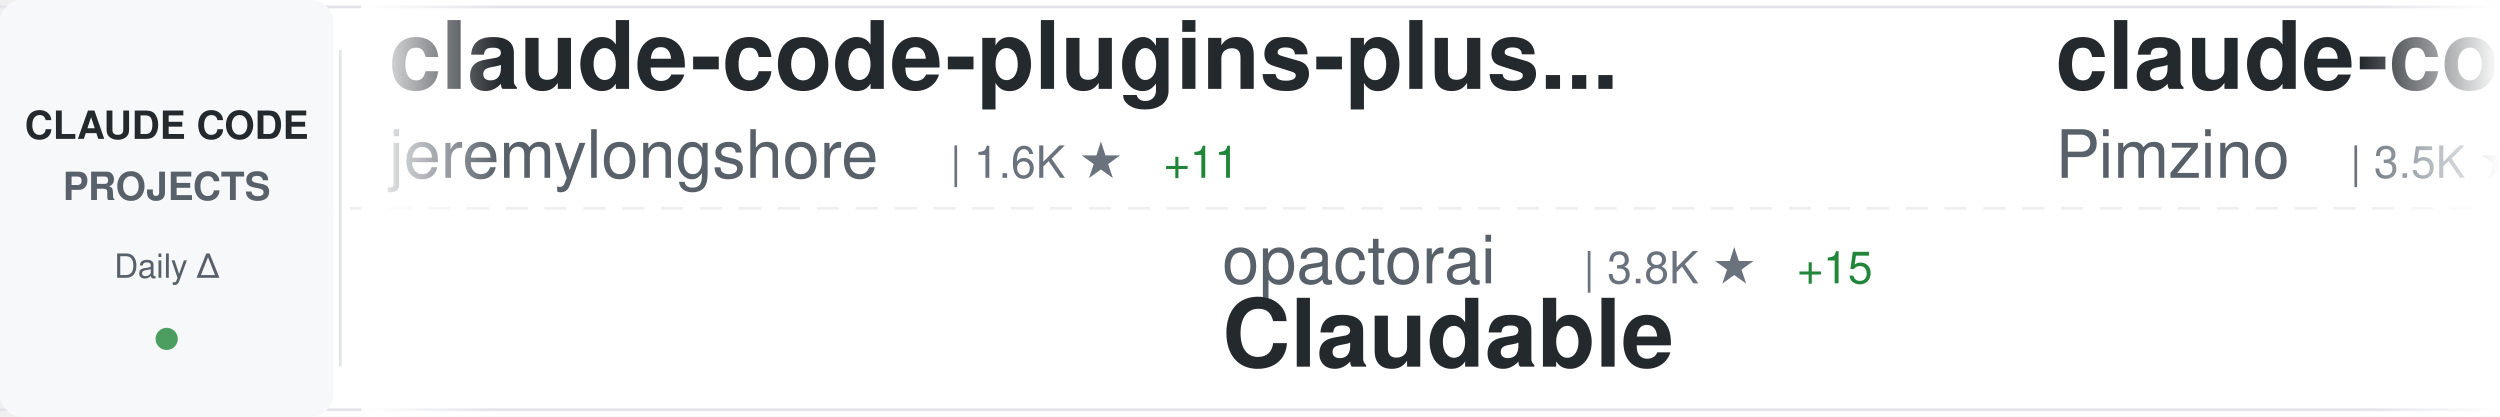
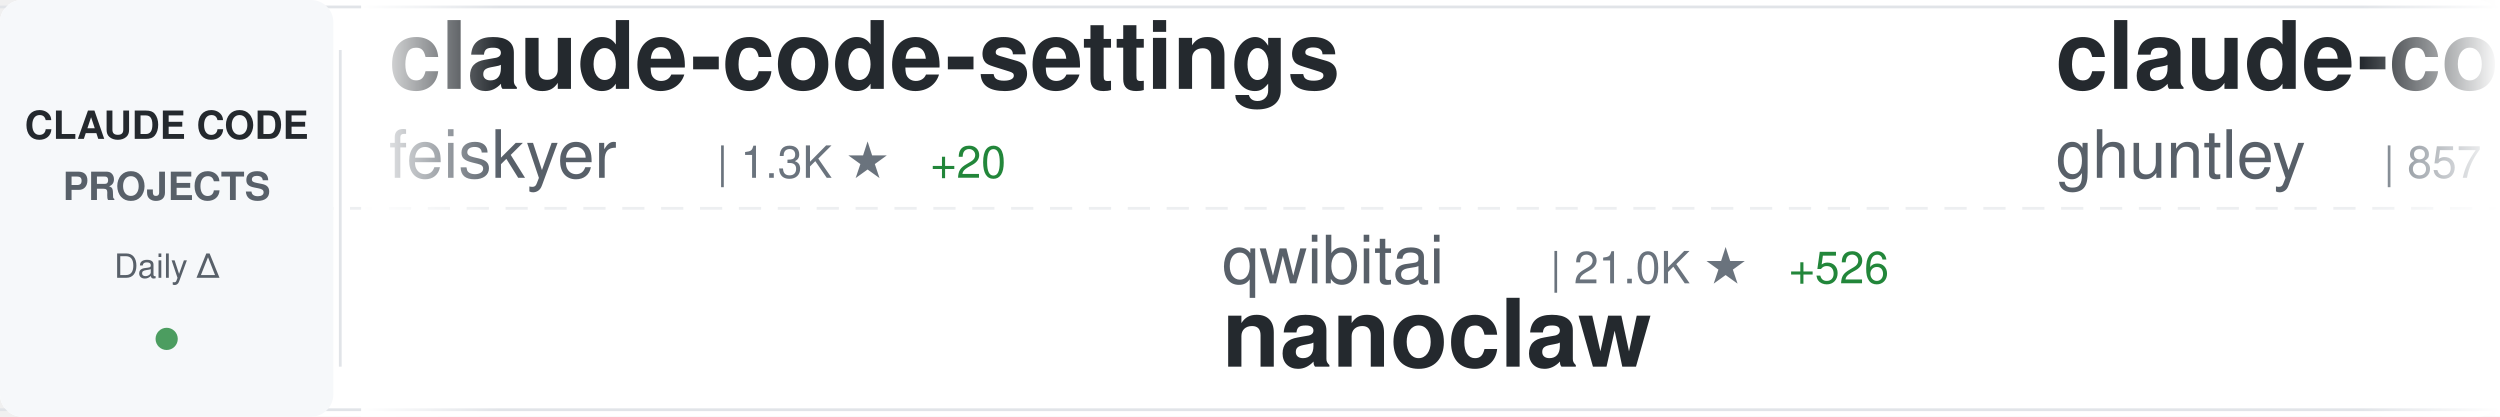
<svg xmlns="http://www.w3.org/2000/svg" width="900" height="150">
  <defs>
    <linearGradient id="awesomeLeftFade" x1="0%" y1="0%" x2="100%" y2="0%">
      <stop offset="0%" style="stop-color:#ffffff;stop-opacity:1" />
      <stop offset="100%" style="stop-color:#ffffff;stop-opacity:0" />
    </linearGradient>
    <linearGradient id="awesomeRightFade" x1="0%" y1="0%" x2="100%" y2="0%">
      <stop offset="0%" style="stop-color:#ffffff;stop-opacity:0" />
      <stop offset="100%" style="stop-color:#ffffff;stop-opacity:1" />
    </linearGradient>
  </defs>
  <rect width="900" height="150" fill="#ffffff" rx="8" />
  <rect x="0" y="2" width="900" height="1" fill="#e1e4e8" />
  <rect x="0" y="147" width="900" height="1" fill="#e1e4e8" />
  <line x1="0" y1="75" x2="900" y2="75" stroke="#e1e4e8" stroke-width="1" stroke-dasharray="8 6" opacity="0.6" />
  <rect x="0" y="0" width="120" height="150" fill="#f6f8fa" rx="8" />
  <text x="60" y="50" font-family="-apple-system, BlinkMacSystemFont, 'Segoe UI', Helvetica, Arial, sans-serif" font-size="14" font-weight="600" fill="#24292e" text-anchor="middle">CLAUDE CODE</text>
  <text x="60" y="72" font-family="-apple-system, BlinkMacSystemFont, 'Segoe UI', Helvetica, Arial, sans-serif" font-size="14" font-weight="600" fill="#586069" text-anchor="middle">PROJECTS</text>
  <text x="60" y="100" font-family="-apple-system, BlinkMacSystemFont, 'Segoe UI', Helvetica, Arial, sans-serif" font-size="12" font-weight="500" fill="#586069" text-anchor="middle">Daily Δ</text>
  <circle cx="60" cy="122" r="4" fill="#22863a" opacity="0.8" />
  <rect x="122" y="18" width="1" height="114" fill="#e1e4e8" />
  <clipPath id="awesomeTickerClip">
    <rect x="130" y="0" width="770" height="150" />
  </clipPath>
  <g clip-path="url(#awesomeTickerClip)">
    <g id="awesomeTickerItems">
      <animateTransform attributeName="transform" attributeType="XML" type="translate" from="0 0" to="-3000 0" dur="54s" repeatCount="indefinite" />
      <g transform="translate(0, 0)">
-         <text x="140" y="32" font-family="-apple-system, BlinkMacSystemFont, 'Segoe UI', Helvetica, Arial, sans-serif" font-size="34" font-weight="600" fill="#24292e">claude-code-plugins-plus...</text>
-         <text x="140" y="64" font-family="-apple-system, BlinkMacSystemFont, 'Segoe UI', Helvetica, Arial, sans-serif" font-size="24" font-weight="400" fill="#586069">jeremylongshore</text>
-         <text x="342" y="64" font-family="-apple-system, BlinkMacSystemFont, 'Segoe UI', Helvetica, Arial, sans-serif" font-size="16" font-weight="500" fill="#6a737d">| 1.6K ★</text>
-         <text x="419" y="64" font-family="-apple-system, BlinkMacSystemFont, 'Segoe UI', Helvetica, Arial, sans-serif" font-size="16" font-weight="500" fill="#22863a"> +11</text>
+         <text x="140" y="32" font-family="-apple-system, BlinkMacSystemFont, 'Segoe UI', Helvetica, Arial, sans-serif" font-size="34" font-weight="600" fill="#24292e">claude-code-settings</text>
+         <text x="140" y="64" font-family="-apple-system, BlinkMacSystemFont, 'Segoe UI', Helvetica, Arial, sans-serif" font-size="24" font-weight="400" fill="#586069">feiskyer</text>
+         <text x="258" y="64" font-family="-apple-system, BlinkMacSystemFont, 'Segoe UI', Helvetica, Arial, sans-serif" font-size="16" font-weight="500" fill="#6a737d">| 1.3K ★</text>
+         <text x="335" y="64" font-family="-apple-system, BlinkMacSystemFont, 'Segoe UI', Helvetica, Arial, sans-serif" font-size="16" font-weight="500" fill="#22863a"> +20</text>
      </g>
      <g transform="translate(300, 0)">
-         <text x="140" y="102" font-family="-apple-system, BlinkMacSystemFont, 'Segoe UI', Helvetica, Arial, sans-serif" font-size="24" font-weight="400" fill="#586069">opactorai</text>
-         <text x="270" y="102" font-family="-apple-system, BlinkMacSystemFont, 'Segoe UI', Helvetica, Arial, sans-serif" font-size="16" font-weight="500" fill="#6a737d">| 3.8K ★</text>
-         <text x="347" y="102" font-family="-apple-system, BlinkMacSystemFont, 'Segoe UI', Helvetica, Arial, sans-serif" font-size="16" font-weight="500" fill="#22863a"> +15</text>
-         <text x="140" y="132" font-family="-apple-system, BlinkMacSystemFont, 'Segoe UI', Helvetica, Arial, sans-serif" font-size="34" font-weight="600" fill="#24292e">Claudable</text>
+         <text x="140" y="102" font-family="-apple-system, BlinkMacSystemFont, 'Segoe UI', Helvetica, Arial, sans-serif" font-size="24" font-weight="400" fill="#586069">qwibitai</text>
+         <text x="258" y="102" font-family="-apple-system, BlinkMacSystemFont, 'Segoe UI', Helvetica, Arial, sans-serif" font-size="16" font-weight="500" fill="#6a737d">| 21.0K ★</text>
+         <text x="344" y="102" font-family="-apple-system, BlinkMacSystemFont, 'Segoe UI', Helvetica, Arial, sans-serif" font-size="16" font-weight="500" fill="#22863a"> +526</text>
+         <text x="140" y="132" font-family="-apple-system, BlinkMacSystemFont, 'Segoe UI', Helvetica, Arial, sans-serif" font-size="34" font-weight="600" fill="#24292e">nanoclaw</text>
      </g>
      <g transform="translate(600, 0)">
-         <text x="140" y="32" font-family="-apple-system, BlinkMacSystemFont, 'Segoe UI', Helvetica, Arial, sans-serif" font-size="34" font-weight="600" fill="#24292e">claude-code-spec-workflo...</text>
-         <text x="140" y="64" font-family="-apple-system, BlinkMacSystemFont, 'Segoe UI', Helvetica, Arial, sans-serif" font-size="24" font-weight="400" fill="#586069">Pimzino</text>
-         <text x="246" y="64" font-family="-apple-system, BlinkMacSystemFont, 'Segoe UI', Helvetica, Arial, sans-serif" font-size="16" font-weight="500" fill="#6a737d">| 3.5K ★</text>
-         <text x="323" y="64" font-family="-apple-system, BlinkMacSystemFont, 'Segoe UI', Helvetica, Arial, sans-serif" font-size="16" font-weight="500" fill="#22863a"> +6</text>
+         <text x="140" y="32" font-family="-apple-system, BlinkMacSystemFont, 'Segoe UI', Helvetica, Arial, sans-serif" font-size="34" font-weight="600" fill="#24292e">claude-code-source-code-...</text>
+         <text x="140" y="64" font-family="-apple-system, BlinkMacSystemFont, 'Segoe UI', Helvetica, Arial, sans-serif" font-size="24" font-weight="400" fill="#586069">ghuntley</text>
+         <text x="258" y="64" font-family="-apple-system, BlinkMacSystemFont, 'Segoe UI', Helvetica, Arial, sans-serif" font-size="16" font-weight="500" fill="#6a737d">| 857 ★</text>
+         <text x="326" y="64" font-family="-apple-system, BlinkMacSystemFont, 'Segoe UI', Helvetica, Arial, sans-serif" font-size="16" font-weight="500" fill="#22863a"> +2</text>
      </g>
      <g transform="translate(900, 0)">
-         <text x="140" y="102" font-family="-apple-system, BlinkMacSystemFont, 'Segoe UI', Helvetica, Arial, sans-serif" font-size="24" font-weight="400" fill="#586069">obra</text>
-         <text x="210" y="102" font-family="-apple-system, BlinkMacSystemFont, 'Segoe UI', Helvetica, Arial, sans-serif" font-size="16" font-weight="500" fill="#6a737d">| 75.0K ★</text>
-         <text x="296" y="102" font-family="-apple-system, BlinkMacSystemFont, 'Segoe UI', Helvetica, Arial, sans-serif" font-size="16" font-weight="500" fill="#22863a"> +1.2K</text>
-         <text x="140" y="132" font-family="-apple-system, BlinkMacSystemFont, 'Segoe UI', Helvetica, Arial, sans-serif" font-size="34" font-weight="600" fill="#24292e">superpowers</text>
+         <text x="140" y="102" font-family="-apple-system, BlinkMacSystemFont, 'Segoe UI', Helvetica, Arial, sans-serif" font-size="24" font-weight="400" fill="#586069">wshobson</text>
+         <text x="258" y="102" font-family="-apple-system, BlinkMacSystemFont, 'Segoe UI', Helvetica, Arial, sans-serif" font-size="16" font-weight="500" fill="#6a737d">| 30.8K ★</text>
+         <text x="344" y="102" font-family="-apple-system, BlinkMacSystemFont, 'Segoe UI', Helvetica, Arial, sans-serif" font-size="16" font-weight="500" fill="#22863a"> +125</text>
+         <text x="140" y="132" font-family="-apple-system, BlinkMacSystemFont, 'Segoe UI', Helvetica, Arial, sans-serif" font-size="34" font-weight="600" fill="#24292e">agents</text>
      </g>
      <g transform="translate(1200, 0)">
-         <text x="140" y="32" font-family="-apple-system, BlinkMacSystemFont, 'Segoe UI', Helvetica, Arial, sans-serif" font-size="34" font-weight="600" fill="#24292e">antigravity-awesome-skil...</text>
-         <text x="140" y="64" font-family="-apple-system, BlinkMacSystemFont, 'Segoe UI', Helvetica, Arial, sans-serif" font-size="24" font-weight="400" fill="#586069">sickn33</text>
-         <text x="246" y="64" font-family="-apple-system, BlinkMacSystemFont, 'Segoe UI', Helvetica, Arial, sans-serif" font-size="16" font-weight="500" fill="#6a737d">| 22.2K ★</text>
-         <text x="332" y="64" font-family="-apple-system, BlinkMacSystemFont, 'Segoe UI', Helvetica, Arial, sans-serif" font-size="16" font-weight="500" fill="#22863a"> +512</text>
+         <text x="140" y="32" font-family="-apple-system, BlinkMacSystemFont, 'Segoe UI', Helvetica, Arial, sans-serif" font-size="34" font-weight="600" fill="#24292e">skills</text>
+         <text x="140" y="64" font-family="-apple-system, BlinkMacSystemFont, 'Segoe UI', Helvetica, Arial, sans-serif" font-size="24" font-weight="400" fill="#586069">anthropics</text>
+         <text x="282" y="64" font-family="-apple-system, BlinkMacSystemFont, 'Segoe UI', Helvetica, Arial, sans-serif" font-size="16" font-weight="500" fill="#6a737d">| 88.3K ★</text>
+         <text x="368" y="64" font-family="-apple-system, BlinkMacSystemFont, 'Segoe UI', Helvetica, Arial, sans-serif" font-size="16" font-weight="500" fill="#22863a"> +1.0K</text>
      </g>
      <g transform="translate(1500, 0)">
-         <text x="140" y="102" font-family="-apple-system, BlinkMacSystemFont, 'Segoe UI', Helvetica, Arial, sans-serif" font-size="24" font-weight="400" fill="#586069">anthropics</text>
-         <text x="282" y="102" font-family="-apple-system, BlinkMacSystemFont, 'Segoe UI', Helvetica, Arial, sans-serif" font-size="16" font-weight="500" fill="#6a737d">| 9.6K ★</text>
-         <text x="359" y="102" font-family="-apple-system, BlinkMacSystemFont, 'Segoe UI', Helvetica, Arial, sans-serif" font-size="16" font-weight="500" fill="#22863a"> +111</text>
-         <text x="140" y="132" font-family="-apple-system, BlinkMacSystemFont, 'Segoe UI', Helvetica, Arial, sans-serif" font-size="34" font-weight="600" fill="#24292e">claude-plugins-official</text>
+         <text x="140" y="102" font-family="-apple-system, BlinkMacSystemFont, 'Segoe UI', Helvetica, Arial, sans-serif" font-size="24" font-weight="400" fill="#586069">frankbria</text>
+         <text x="270" y="102" font-family="-apple-system, BlinkMacSystemFont, 'Segoe UI', Helvetica, Arial, sans-serif" font-size="16" font-weight="500" fill="#6a737d">| 7.6K ★</text>
+         <text x="347" y="102" font-family="-apple-system, BlinkMacSystemFont, 'Segoe UI', Helvetica, Arial, sans-serif" font-size="16" font-weight="500" fill="#22863a"> +31</text>
+         <text x="140" y="132" font-family="-apple-system, BlinkMacSystemFont, 'Segoe UI', Helvetica, Arial, sans-serif" font-size="34" font-weight="600" fill="#24292e">ralph-claude-code</text>
      </g>
      <g transform="translate(1800, 0)">
-         <text x="140" y="32" font-family="-apple-system, BlinkMacSystemFont, 'Segoe UI', Helvetica, Arial, sans-serif" font-size="34" font-weight="600" fill="#24292e">claude-code-telegram</text>
-         <text x="140" y="64" font-family="-apple-system, BlinkMacSystemFont, 'Segoe UI', Helvetica, Arial, sans-serif" font-size="24" font-weight="400" fill="#586069">RichardAtCT</text>
-         <text x="294" y="64" font-family="-apple-system, BlinkMacSystemFont, 'Segoe UI', Helvetica, Arial, sans-serif" font-size="16" font-weight="500" fill="#6a737d">| 2.0K ★</text>
-         <text x="371" y="64" font-family="-apple-system, BlinkMacSystemFont, 'Segoe UI', Helvetica, Arial, sans-serif" font-size="16" font-weight="500" fill="#22863a"> +21</text>
+         <text x="140" y="32" font-family="-apple-system, BlinkMacSystemFont, 'Segoe UI', Helvetica, Arial, sans-serif" font-size="34" font-weight="600" fill="#24292e">claude-code-router</text>
+         <text x="140" y="64" font-family="-apple-system, BlinkMacSystemFont, 'Segoe UI', Helvetica, Arial, sans-serif" font-size="24" font-weight="400" fill="#586069">musistudio</text>
+         <text x="282" y="64" font-family="-apple-system, BlinkMacSystemFont, 'Segoe UI', Helvetica, Arial, sans-serif" font-size="16" font-weight="500" fill="#6a737d">| 29.3K ★</text>
+         <text x="368" y="64" font-family="-apple-system, BlinkMacSystemFont, 'Segoe UI', Helvetica, Arial, sans-serif" font-size="16" font-weight="500" fill="#22863a"> +80</text>
      </g>
      <g transform="translate(2100, 0)">
-         <text x="140" y="102" font-family="-apple-system, BlinkMacSystemFont, 'Segoe UI', Helvetica, Arial, sans-serif" font-size="24" font-weight="400" fill="#586069">disler</text>
-         <text x="234" y="102" font-family="-apple-system, BlinkMacSystemFont, 'Segoe UI', Helvetica, Arial, sans-serif" font-size="16" font-weight="500" fill="#6a737d">| 3.3K ★</text>
-         <text x="311" y="102" font-family="-apple-system, BlinkMacSystemFont, 'Segoe UI', Helvetica, Arial, sans-serif" font-size="16" font-weight="500" fill="#22863a"> +9</text>
-         <text x="140" y="132" font-family="-apple-system, BlinkMacSystemFont, 'Segoe UI', Helvetica, Arial, sans-serif" font-size="34" font-weight="600" fill="#24292e">claude-code-hooks-master...</text>
+         <text x="140" y="102" font-family="-apple-system, BlinkMacSystemFont, 'Segoe UI', Helvetica, Arial, sans-serif" font-size="24" font-weight="400" fill="#586069">simonw</text>
+         <text x="234" y="102" font-family="-apple-system, BlinkMacSystemFont, 'Segoe UI', Helvetica, Arial, sans-serif" font-size="16" font-weight="500" fill="#6a737d">| 1.1K ★</text>
+         <text x="311" y="102" font-family="-apple-system, BlinkMacSystemFont, 'Segoe UI', Helvetica, Arial, sans-serif" font-size="16" font-weight="500" fill="#22863a"> +4</text>
+         <text x="140" y="132" font-family="-apple-system, BlinkMacSystemFont, 'Segoe UI', Helvetica, Arial, sans-serif" font-size="34" font-weight="600" fill="#24292e">claude-code-transcripts</text>
      </g>
      <g transform="translate(2400, 0)">
-         <text x="140" y="32" font-family="-apple-system, BlinkMacSystemFont, 'Segoe UI', Helvetica, Arial, sans-serif" font-size="34" font-weight="600" fill="#24292e">vibe-coding</text>
-         <text x="140" y="64" font-family="-apple-system, BlinkMacSystemFont, 'Segoe UI', Helvetica, Arial, sans-serif" font-size="24" font-weight="400" fill="#586069">EnzeD</text>
-         <text x="222" y="64" font-family="-apple-system, BlinkMacSystemFont, 'Segoe UI', Helvetica, Arial, sans-serif" font-size="16" font-weight="500" fill="#6a737d">| 4.0K ★</text>
-         <text x="299" y="64" font-family="-apple-system, BlinkMacSystemFont, 'Segoe UI', Helvetica, Arial, sans-serif" font-size="16" font-weight="500" fill="#22863a"> +7</text>
+         <text x="140" y="32" font-family="-apple-system, BlinkMacSystemFont, 'Segoe UI', Helvetica, Arial, sans-serif" font-size="34" font-weight="600" fill="#24292e">claude-code-config</text>
+         <text x="140" y="64" font-family="-apple-system, BlinkMacSystemFont, 'Segoe UI', Helvetica, Arial, sans-serif" font-size="24" font-weight="400" fill="#586069">trailofbits</text>
+         <text x="294" y="64" font-family="-apple-system, BlinkMacSystemFont, 'Segoe UI', Helvetica, Arial, sans-serif" font-size="16" font-weight="500" fill="#6a737d">| 1.5K ★</text>
+         <text x="371" y="64" font-family="-apple-system, BlinkMacSystemFont, 'Segoe UI', Helvetica, Arial, sans-serif" font-size="16" font-weight="500" fill="#22863a"> +12</text>
      </g>
      <g transform="translate(2700, 0)">
-         <text x="140" y="102" font-family="-apple-system, BlinkMacSystemFont, 'Segoe UI', Helvetica, Arial, sans-serif" font-size="24" font-weight="400" fill="#586069">anthropics</text>
-         <text x="282" y="102" font-family="-apple-system, BlinkMacSystemFont, 'Segoe UI', Helvetica, Arial, sans-serif" font-size="16" font-weight="500" fill="#6a737d">| 5.3K ★</text>
-         <text x="359" y="102" font-family="-apple-system, BlinkMacSystemFont, 'Segoe UI', Helvetica, Arial, sans-serif" font-size="16" font-weight="500" fill="#22863a"> +29</text>
-         <text x="140" y="132" font-family="-apple-system, BlinkMacSystemFont, 'Segoe UI', Helvetica, Arial, sans-serif" font-size="34" font-weight="600" fill="#24292e">claude-agent-sdk-python</text>
+         <text x="140" y="102" font-family="-apple-system, BlinkMacSystemFont, 'Segoe UI', Helvetica, Arial, sans-serif" font-size="24" font-weight="400" fill="#586069">ChrisWiles</text>
+         <text x="282" y="102" font-family="-apple-system, BlinkMacSystemFont, 'Segoe UI', Helvetica, Arial, sans-serif" font-size="16" font-weight="500" fill="#6a737d">| 5.5K ★</text>
+         <text x="359" y="102" font-family="-apple-system, BlinkMacSystemFont, 'Segoe UI', Helvetica, Arial, sans-serif" font-size="16" font-weight="500" fill="#22863a"> +15</text>
+         <text x="140" y="132" font-family="-apple-system, BlinkMacSystemFont, 'Segoe UI', Helvetica, Arial, sans-serif" font-size="34" font-weight="600" fill="#24292e">claude-code-showcase</text>
      </g>
      <g transform="translate(3000, 0)">
-         <text x="140" y="32" font-family="-apple-system, BlinkMacSystemFont, 'Segoe UI', Helvetica, Arial, sans-serif" font-size="34" font-weight="600" fill="#24292e">claude-code-plugins-plus...</text>
-         <text x="140" y="64" font-family="-apple-system, BlinkMacSystemFont, 'Segoe UI', Helvetica, Arial, sans-serif" font-size="24" font-weight="400" fill="#586069">jeremylongshore</text>
-         <text x="342" y="64" font-family="-apple-system, BlinkMacSystemFont, 'Segoe UI', Helvetica, Arial, sans-serif" font-size="16" font-weight="500" fill="#6a737d">| 1.6K ★</text>
-         <text x="419" y="64" font-family="-apple-system, BlinkMacSystemFont, 'Segoe UI', Helvetica, Arial, sans-serif" font-size="16" font-weight="500" fill="#22863a"> +11</text>
+         <text x="140" y="32" font-family="-apple-system, BlinkMacSystemFont, 'Segoe UI', Helvetica, Arial, sans-serif" font-size="34" font-weight="600" fill="#24292e">claude-code-settings</text>
+         <text x="140" y="64" font-family="-apple-system, BlinkMacSystemFont, 'Segoe UI', Helvetica, Arial, sans-serif" font-size="24" font-weight="400" fill="#586069">feiskyer</text>
+         <text x="258" y="64" font-family="-apple-system, BlinkMacSystemFont, 'Segoe UI', Helvetica, Arial, sans-serif" font-size="16" font-weight="500" fill="#6a737d">| 1.3K ★</text>
+         <text x="335" y="64" font-family="-apple-system, BlinkMacSystemFont, 'Segoe UI', Helvetica, Arial, sans-serif" font-size="16" font-weight="500" fill="#22863a"> +20</text>
      </g>
      <g transform="translate(3300, 0)">
-         <text x="140" y="102" font-family="-apple-system, BlinkMacSystemFont, 'Segoe UI', Helvetica, Arial, sans-serif" font-size="24" font-weight="400" fill="#586069">opactorai</text>
-         <text x="270" y="102" font-family="-apple-system, BlinkMacSystemFont, 'Segoe UI', Helvetica, Arial, sans-serif" font-size="16" font-weight="500" fill="#6a737d">| 3.8K ★</text>
-         <text x="347" y="102" font-family="-apple-system, BlinkMacSystemFont, 'Segoe UI', Helvetica, Arial, sans-serif" font-size="16" font-weight="500" fill="#22863a"> +15</text>
-         <text x="140" y="132" font-family="-apple-system, BlinkMacSystemFont, 'Segoe UI', Helvetica, Arial, sans-serif" font-size="34" font-weight="600" fill="#24292e">Claudable</text>
+         <text x="140" y="102" font-family="-apple-system, BlinkMacSystemFont, 'Segoe UI', Helvetica, Arial, sans-serif" font-size="24" font-weight="400" fill="#586069">qwibitai</text>
+         <text x="258" y="102" font-family="-apple-system, BlinkMacSystemFont, 'Segoe UI', Helvetica, Arial, sans-serif" font-size="16" font-weight="500" fill="#6a737d">| 21.0K ★</text>
+         <text x="344" y="102" font-family="-apple-system, BlinkMacSystemFont, 'Segoe UI', Helvetica, Arial, sans-serif" font-size="16" font-weight="500" fill="#22863a"> +526</text>
+         <text x="140" y="132" font-family="-apple-system, BlinkMacSystemFont, 'Segoe UI', Helvetica, Arial, sans-serif" font-size="34" font-weight="600" fill="#24292e">nanoclaw</text>
      </g>
      <g transform="translate(3600, 0)">
-         <text x="140" y="32" font-family="-apple-system, BlinkMacSystemFont, 'Segoe UI', Helvetica, Arial, sans-serif" font-size="34" font-weight="600" fill="#24292e">claude-code-spec-workflo...</text>
-         <text x="140" y="64" font-family="-apple-system, BlinkMacSystemFont, 'Segoe UI', Helvetica, Arial, sans-serif" font-size="24" font-weight="400" fill="#586069">Pimzino</text>
-         <text x="246" y="64" font-family="-apple-system, BlinkMacSystemFont, 'Segoe UI', Helvetica, Arial, sans-serif" font-size="16" font-weight="500" fill="#6a737d">| 3.5K ★</text>
-         <text x="323" y="64" font-family="-apple-system, BlinkMacSystemFont, 'Segoe UI', Helvetica, Arial, sans-serif" font-size="16" font-weight="500" fill="#22863a"> +6</text>
+         <text x="140" y="32" font-family="-apple-system, BlinkMacSystemFont, 'Segoe UI', Helvetica, Arial, sans-serif" font-size="34" font-weight="600" fill="#24292e">claude-code-source-code-...</text>
+         <text x="140" y="64" font-family="-apple-system, BlinkMacSystemFont, 'Segoe UI', Helvetica, Arial, sans-serif" font-size="24" font-weight="400" fill="#586069">ghuntley</text>
+         <text x="258" y="64" font-family="-apple-system, BlinkMacSystemFont, 'Segoe UI', Helvetica, Arial, sans-serif" font-size="16" font-weight="500" fill="#6a737d">| 857 ★</text>
+         <text x="326" y="64" font-family="-apple-system, BlinkMacSystemFont, 'Segoe UI', Helvetica, Arial, sans-serif" font-size="16" font-weight="500" fill="#22863a"> +2</text>
      </g>
      <g transform="translate(3900, 0)">
-         <text x="140" y="102" font-family="-apple-system, BlinkMacSystemFont, 'Segoe UI', Helvetica, Arial, sans-serif" font-size="24" font-weight="400" fill="#586069">obra</text>
-         <text x="210" y="102" font-family="-apple-system, BlinkMacSystemFont, 'Segoe UI', Helvetica, Arial, sans-serif" font-size="16" font-weight="500" fill="#6a737d">| 75.0K ★</text>
-         <text x="296" y="102" font-family="-apple-system, BlinkMacSystemFont, 'Segoe UI', Helvetica, Arial, sans-serif" font-size="16" font-weight="500" fill="#22863a"> +1.2K</text>
-         <text x="140" y="132" font-family="-apple-system, BlinkMacSystemFont, 'Segoe UI', Helvetica, Arial, sans-serif" font-size="34" font-weight="600" fill="#24292e">superpowers</text>
+         <text x="140" y="102" font-family="-apple-system, BlinkMacSystemFont, 'Segoe UI', Helvetica, Arial, sans-serif" font-size="24" font-weight="400" fill="#586069">wshobson</text>
+         <text x="258" y="102" font-family="-apple-system, BlinkMacSystemFont, 'Segoe UI', Helvetica, Arial, sans-serif" font-size="16" font-weight="500" fill="#6a737d">| 30.8K ★</text>
+         <text x="344" y="102" font-family="-apple-system, BlinkMacSystemFont, 'Segoe UI', Helvetica, Arial, sans-serif" font-size="16" font-weight="500" fill="#22863a"> +125</text>
+         <text x="140" y="132" font-family="-apple-system, BlinkMacSystemFont, 'Segoe UI', Helvetica, Arial, sans-serif" font-size="34" font-weight="600" fill="#24292e">agents</text>
      </g>
    </g>
  </g>
  <rect x="130" y="0" width="50" height="150" fill="url(#awesomeLeftFade)" />
  <rect x="850" y="0" width="50" height="150" fill="url(#awesomeRightFade)" />
</svg>
